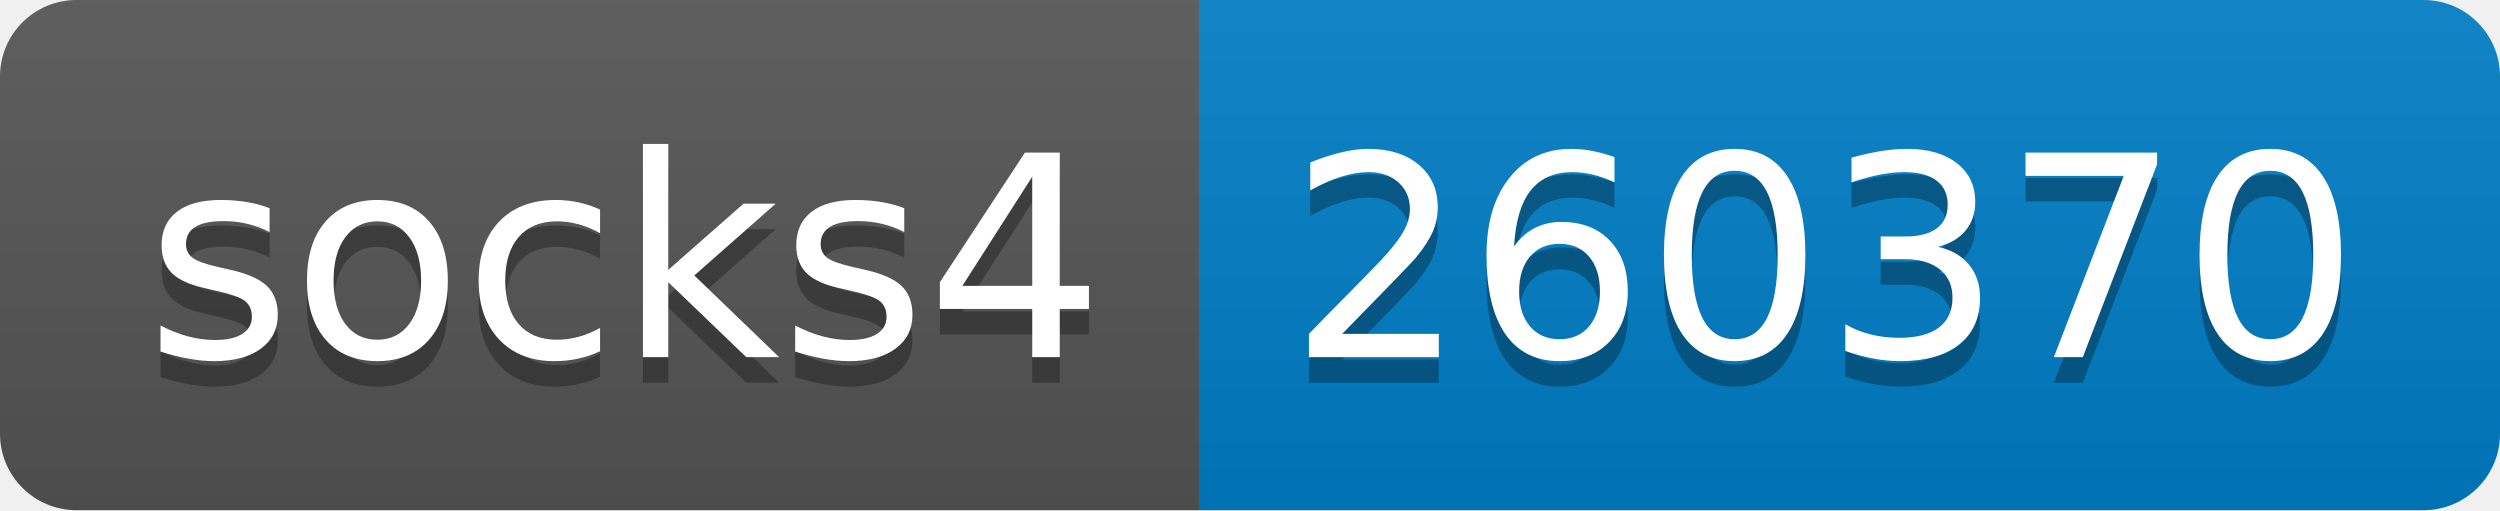
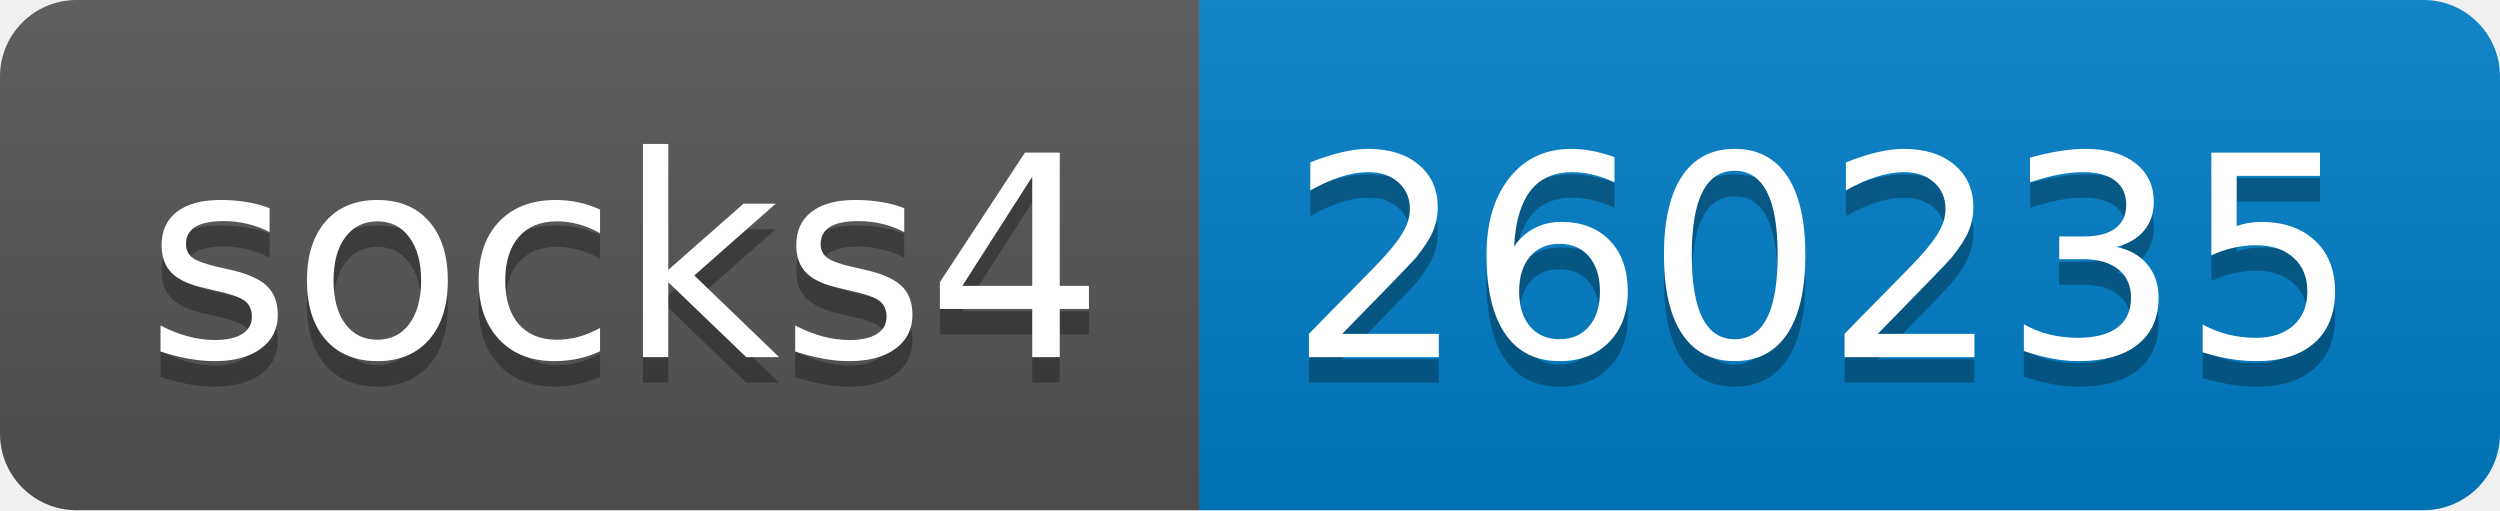
- <svg xmlns="http://www.w3.org/2000/svg" width="98" height="20" role="img" aria-label="socks4: 260370">
+ <svg xmlns="http://www.w3.org/2000/svg" width="98" height="20" role="img" aria-label="socks4: 260235">
  <linearGradient id="s" x2="0" y2="100%">
    <stop offset="0" stop-color="#bbb" stop-opacity=".1" />
    <stop offset="1" stop-opacity=".1" />
  </linearGradient>
  <clipPath id="r">
    <rect width="98" height="20" rx="3" fill="#fff" />
  </clipPath>
  <g clip-path="url(#r)">
    <rect width="47" height="20" fill="#555" />
    <rect x="47" width="51" height="20" fill="#007ec6" />
    <rect width="98" height="20" fill="url(#s)" />
  </g>
  <g fill="#fff" text-anchor="middle" font-family="Verdana,Geneva,DejaVu Sans,sans-serif" text-rendering="geometricPrecision" font-size="110">
    <text aria-hidden="true" x="245" y="150" fill="#010101" fill-opacity=".3" transform="scale(.1)" textLength="370">socks4</text>
    <text x="245" y="140" transform="scale(.1)" fill="#fff" textLength="370">socks4</text>
-     <text aria-hidden="true" x="715" y="150" fill="#010101" fill-opacity=".3" transform="scale(.1)" textLength="410">260370</text>
-     <text x="715" y="140" transform="scale(.1)" fill="#fff" textLength="410">260370</text>
+     <text aria-hidden="true" x="715" y="150" fill="#010101" fill-opacity=".3" transform="scale(.1)" textLength="410">260235</text>
+     <text x="715" y="140" transform="scale(.1)" fill="#fff" textLength="410">260235</text>
  </g>
</svg>
